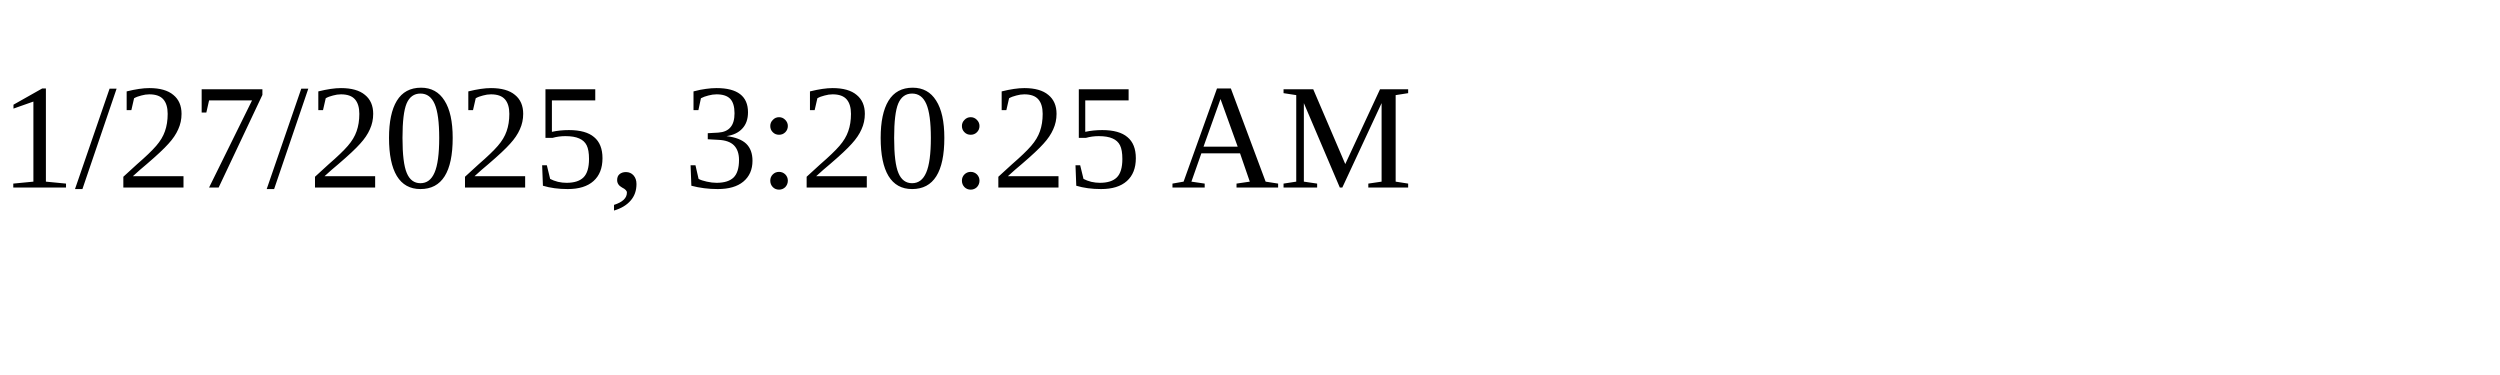
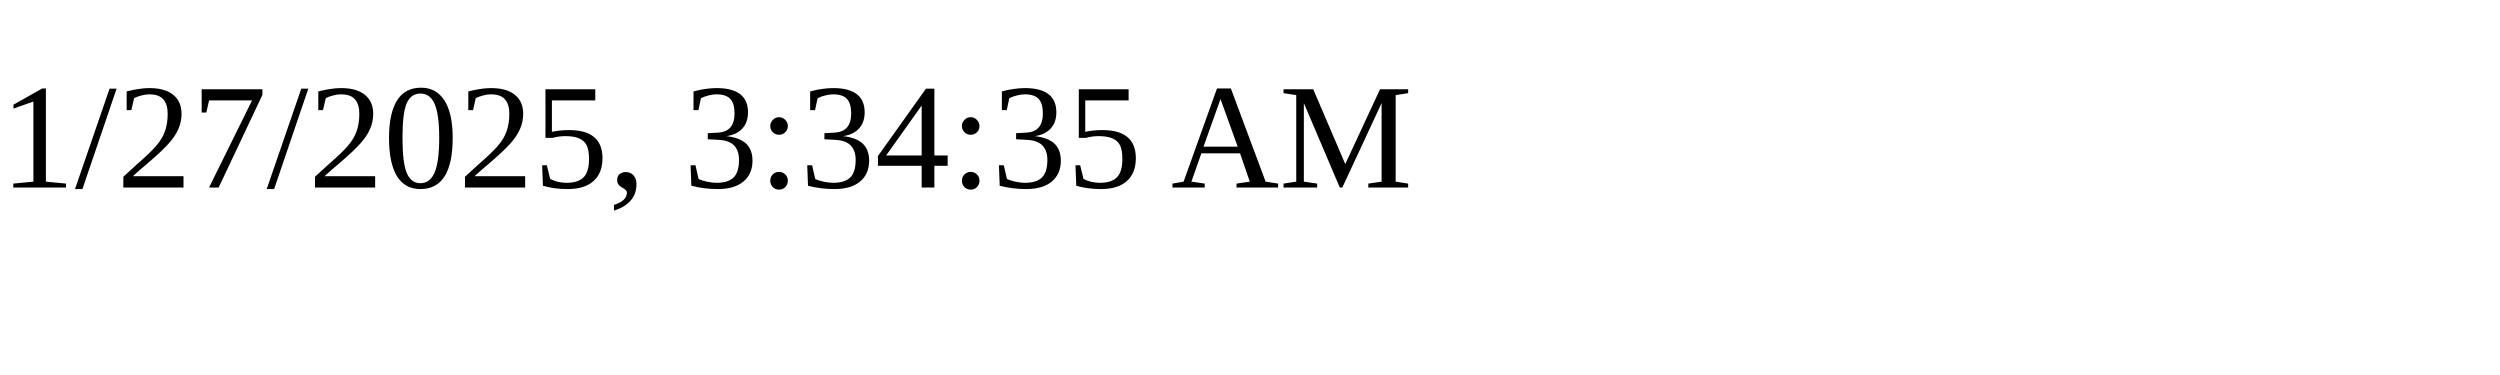
<svg xmlns="http://www.w3.org/2000/svg" height="30" width="200">
-   <text x="0" y="15">1/27/2025, 3:20:25 AM</text>
+   <text x="0" y="15">1/27/2025, 3:34:35 AM</text>
</svg>
